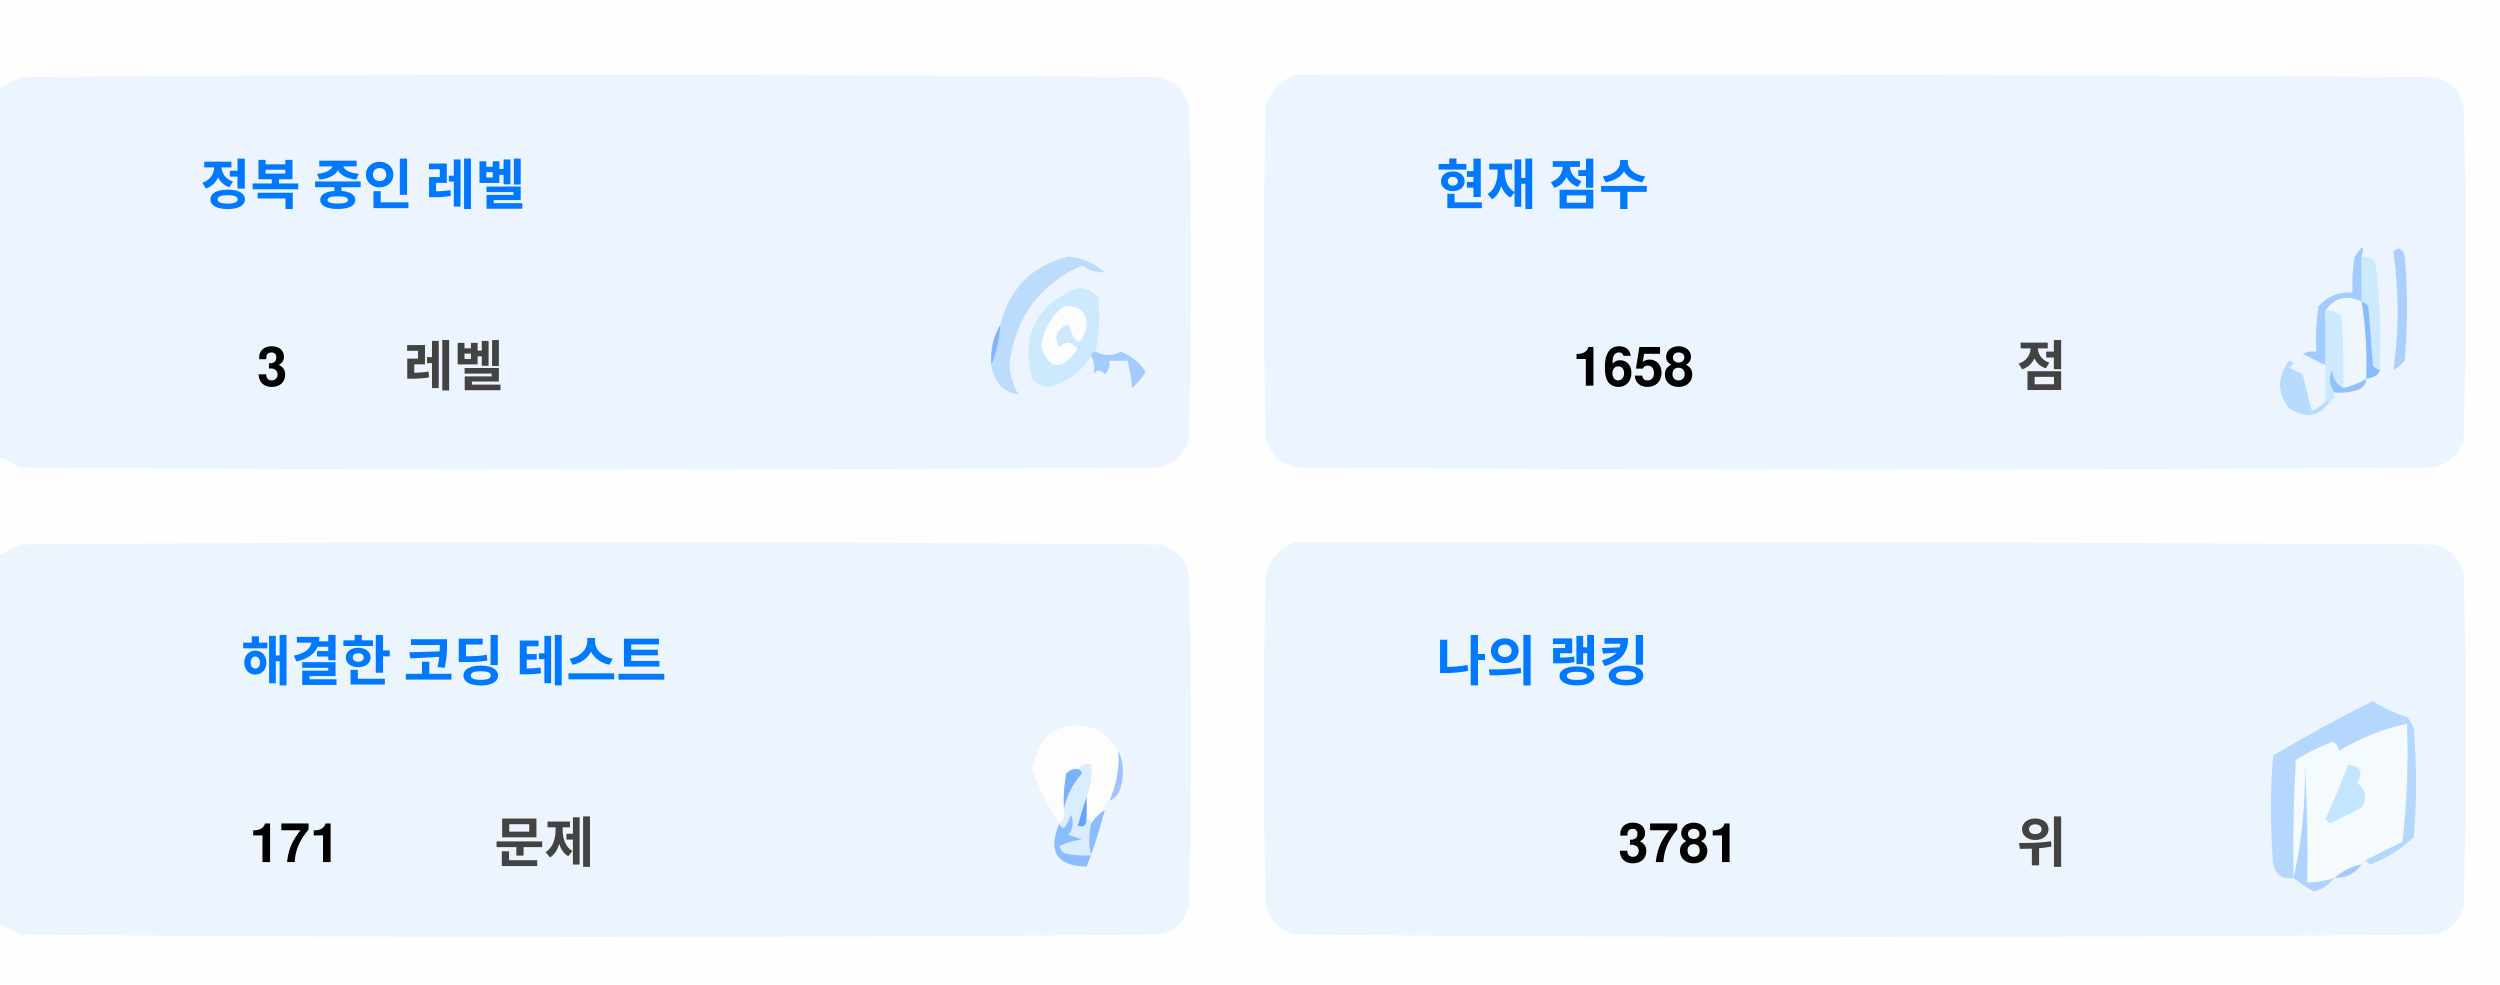
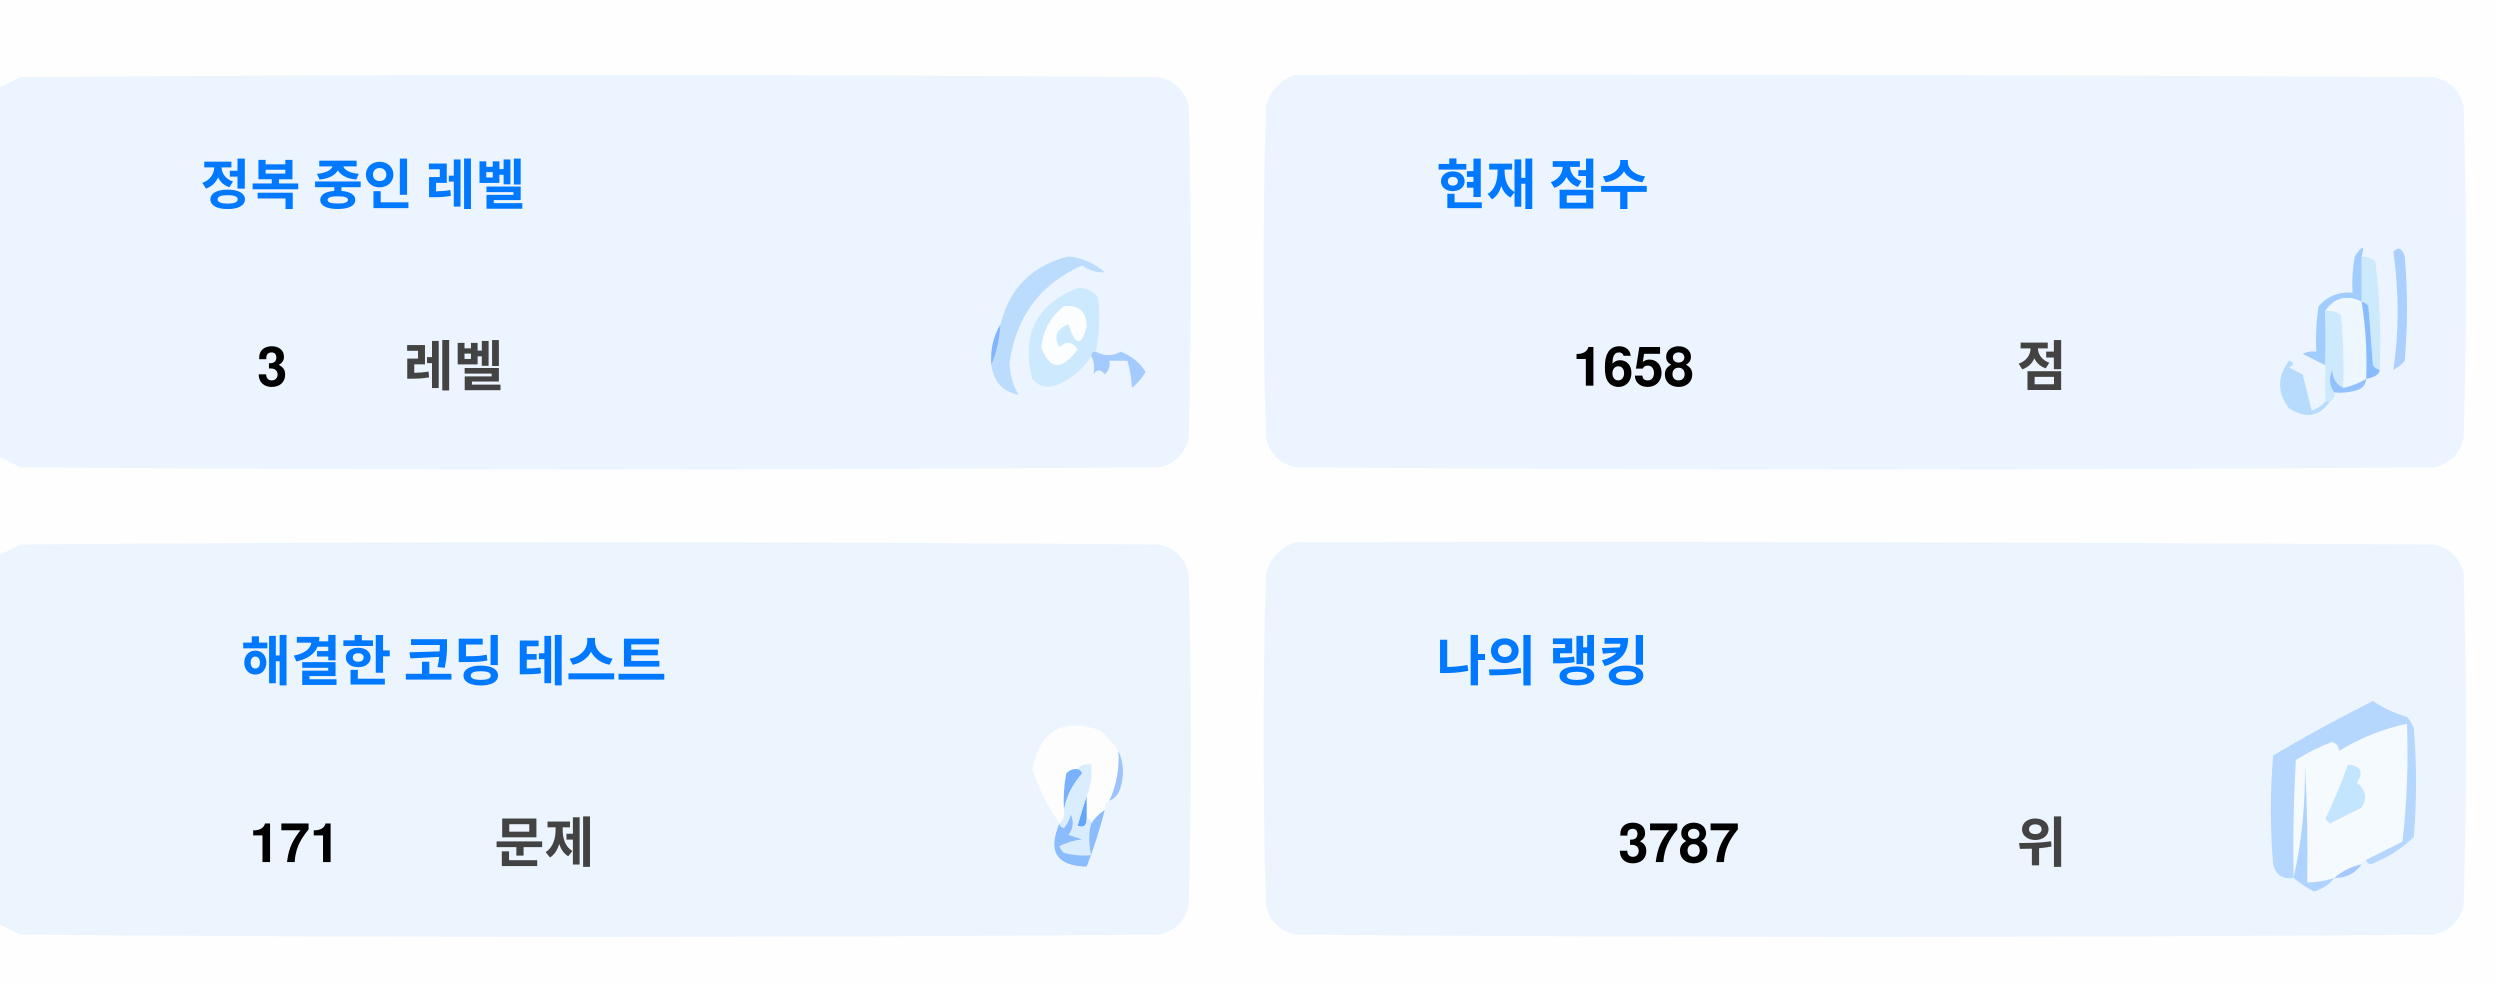
<svg xmlns="http://www.w3.org/2000/svg" version="1.1" width="551px" height="217px" style="shape-rendering:geometricPrecision; text-rendering:geometricPrecision; image-rendering:optimizeQuality; fill-rule:evenodd; clip-rule:evenodd">
  <style>.title {fill: #434343;font-size: 1rem;line-height: 1.5rem;font-weight: bold;font-family: -apple-system, BlinkMacSystemFont, Segoe UI, Helvetica, Arial, sans-serif, Apple Color Emoji, Segoe UI Emoji;}.desc {fill: #434343;font-size: 2.5rem;font-weight: bold;line-height: 1.5rem;font-family: -apple-system, BlinkMacSystemFont, Segoe UI, Helvetica, Arial, sans-serif, Apple Color Emoji, Segoe UI Emoji;}.desc-2 {fill: #434343;font-size: 1rem;font-weight: bold;line-height: 1.5rem;font-family: -apple-system, BlinkMacSystemFont, Segoe UI, Helvetica, Arial, sans-serif, Apple Color Emoji, Segoe UI Emoji;}.text, .desc {animation: twinkling 4s ease-in-out infinite;}@keyframes twinkling {40% { opacity: 1; }50% { opacity: 0.5; }60% { opacity: 1; }70% { opacity: 0.5; }80% { opacity: 1; }}</style>
  <g>
    <path style="opacity:1" fill="#fefefe" d="M -0.5,-0.5 C 183.167,-0.5 366.833,-0.5 550.5,-0.5C 550.5,71.833 550.5,144.167 550.5,216.5C 366.833,216.5 183.167,216.5 -0.5,216.5C -0.5,212.167 -0.5,207.833 -0.5,203.5C 1.14,204.32 2.807,205.153 4.5,206C 88.167,206.667 171.833,206.667 255.5,206C 259,205.167 261.167,203 262,199.5C 262.667,175.167 262.667,150.833 262,126.5C 261.167,123 259,120.833 255.5,120C 171.833,119.333 88.167,119.333 4.5,120C 2.807,120.847 1.14,121.68 -0.5,122.5C -0.5,115.167 -0.5,107.833 -0.5,100.5C 1.14,101.32 2.807,102.153 4.5,103C 88.167,103.667 171.833,103.667 255.5,103C 259,102.167 261.167,100 262,96.5C 262.667,72.167 262.667,47.833 262,23.5C 261.167,20 259,17.833 255.5,17C 171.833,16.333 88.167,16.333 4.5,17C 2.807,17.847 1.14,18.68 -0.5,19.5C -0.5,12.833 -0.5,6.167 -0.5,-0.5 Z" />
  </g>
  <g>
    <path style="opacity:1" fill="#ecf5ff" d="M -0.5,100.5 C -0.5,73.5 -0.5,46.5 -0.5,19.5C 1.14,18.68 2.807,17.847 4.5,17C 88.167,16.333 171.833,16.333 255.5,17C 259,17.833 261.167,20 262,23.5C 262.667,47.833 262.667,72.167 262,96.5C 261.167,100 259,102.167 255.5,103C 171.833,103.667 88.167,103.667 4.5,103C 2.807,102.153 1.14,101.32 -0.5,100.5 Z" />
  </g>
  <g>
    <path style="opacity:1" fill="#ecf5ff" d="M 285.5,16.5 C 369.167,16.333 452.834,16.5 536.5,17C 540,17.833 542.167,20 543,23.5C 543.667,47.833 543.667,72.167 543,96.5C 542.167,100 540,102.167 536.5,103C 452.833,103.667 369.167,103.667 285.5,103C 282,102.167 279.833,100 279,96.5C 278.333,72.167 278.333,47.833 279,23.5C 280.018,19.985 282.185,17.652 285.5,16.5 Z" />
  </g>
  <g>
    <path style="opacity:1" fill="#cdeafd" d="M 520.5,56.5 C 521.583,56.539 522.583,56.873 523.5,57.5C 524.498,65.472 524.831,73.472 524.5,81.5C 523.883,81.389 523.383,81.056 523,80.5C 522.667,76.167 522.333,71.833 522,67.5C 521.617,66.944 521.117,66.611 520.5,66.5C 520.5,63.167 520.5,59.833 520.5,56.5 Z" />
  </g>
  <g>
    <path style="opacity:1" fill="#abcfff" d="M 527.5,55.5 C 528.566,54.308 529.399,54.641 530,56.5C 530.667,64.167 530.667,71.833 530,79.5C 529.311,80.357 528.478,81.023 527.5,81.5C 528.758,73.08 528.758,64.414 527.5,55.5 Z" />
  </g>
  <g>
    <path style="opacity:1" fill="#bbdcfd" d="M 218.5,80.5 C 219.657,77.727 220.324,74.727 220.5,71.5C 222.49,63.51 227.49,58.51 235.5,56.5C 238.528,56.847 241.194,58.014 243.5,60C 241.744,60.141 240.078,59.641 238.5,58.5C 229.247,62.607 223.914,69.773 222.5,80C 222.565,82.526 223.232,84.859 224.5,87C 221.07,86.397 219.07,84.231 218.5,80.5 Z" />
  </g>
  <g>
    <path style="opacity:1" fill="#cde9fd" d="M 241.5,77.5 C 240.833,77.5 240.5,77.833 240.5,78.5C 238.628,81.529 235.961,83.695 232.5,85C 230.536,85.624 228.869,85.124 227.5,83.5C 225.021,73.791 228.354,67.124 237.5,63.5C 239.374,63.39 240.874,64.056 242,65.5C 242.497,69.524 242.331,73.524 241.5,77.5 Z" />
  </g>
  <g>
    <path style="opacity:1" fill="#fcfdfe" d="M 234.5,67.5 C 237.826,67.162 239.493,68.662 239.5,72C 238.334,76.434 237,76.267 235.5,71.5C 232.832,72.515 232.166,74.182 233.5,76.5C 235.017,75.089 236.351,75.256 237.5,77C 234.006,81.771 231.34,81.605 229.5,76.5C 229.904,72.771 231.571,69.771 234.5,67.5 Z" />
  </g>
  <g>
    <path style="opacity:1" fill="#a1ccfe" d="M 520.5,56.5 C 520.5,59.833 520.5,63.167 520.5,66.5C 517.238,64.922 514.572,65.589 512.5,68.5C 512.617,72.81 512.617,76.81 512.5,80.5C 510.86,79.68 509.193,78.847 507.5,78C 508.448,77.517 509.448,77.35 510.5,77.5C 510.335,74.15 510.502,70.817 511,67.5C 512.995,65.253 515.495,64.253 518.5,64.5C 518.336,61.813 518.503,59.146 519,56.5C 520.731,53.969 521.231,53.969 520.5,56.5 Z" />
  </g>
  <g>
    <path style="opacity:1" fill="#cde9fd" d="M 512.5,68.5 C 513.822,68.33 514.989,68.663 516,69.5C 516.499,74.823 516.666,80.156 516.5,85.5C 514.955,84.77 514.122,83.437 514,81.5C 513.22,83.387 513.387,85.054 514.5,86.5C 514.672,87.492 514.338,88.158 513.5,88.5C 513.167,88.5 512.833,88.5 512.5,88.5C 512.5,85.833 512.5,83.167 512.5,80.5C 512.617,76.81 512.617,72.81 512.5,68.5 Z" />
  </g>
  <g>
    <path style="opacity:1" fill="#eef6fe" d="M 520.5,66.5 C 521.407,72.106 521.74,77.773 521.5,83.5C 519.95,84.441 518.284,85.108 516.5,85.5C 516.666,80.156 516.499,74.823 516,69.5C 514.989,68.663 513.822,68.33 512.5,68.5C 514.572,65.589 517.238,64.922 520.5,66.5 Z" />
  </g>
  <g>
    <path style="opacity:1" fill="#88bcff" d="M 520.5,66.5 C 521.117,66.611 521.617,66.944 522,67.5C 522.333,71.833 522.667,76.167 523,80.5C 523.383,81.056 523.883,81.389 524.5,81.5C 524.445,82.469 523.445,83.136 521.5,83.5C 521.74,77.773 521.407,72.106 520.5,66.5 Z" />
  </g>
  <g>
    <path style="opacity:1" fill="#82b5fe" d="M 220.5,71.5 C 220.324,74.727 219.657,77.727 218.5,80.5C 218.215,77.171 218.882,74.171 220.5,71.5 Z" />
  </g>
  <g>
    <path style="opacity:1" fill="#a3cbfe" d="M 240.5,78.5 C 240.5,77.833 240.833,77.5 241.5,77.5C 243.391,78.536 245.224,78.536 247,77.5C 249.391,78.429 251.225,79.929 252.5,82C 251.681,83.319 250.681,84.486 249.5,85.5C 249.409,83.777 249.075,81.777 248.5,79.5C 247.167,79.5 245.833,79.5 244.5,79.5C 244.719,80.675 244.386,81.675 243.5,82.5C 242.575,81.359 241.741,81.359 241,82.5C 241.331,80.981 241.164,79.648 240.5,78.5 Z" />
  </g>
  <g>
    <path style="opacity:1" fill="#b7dbfd" d="M 512.5,88.5 C 512.833,88.5 513.167,88.5 513.5,88.5C 511.199,91.857 508.199,92.357 504.5,90C 501.872,86.535 501.872,83.035 504.5,79.5C 505.696,79.846 505.696,80.346 504.5,81C 505.5,81.5 506.5,82 507.5,82.5C 508.167,85.167 508.833,87.833 509.5,90.5C 510.739,90.058 511.739,89.391 512.5,88.5 Z" />
  </g>
  <g>
    <path style="opacity:1" fill="#92c1fe" d="M 516.5,85.5 C 518.284,85.108 519.95,84.441 521.5,83.5C 521.423,84.75 520.756,85.583 519.5,86C 517.866,86.493 516.199,86.66 514.5,86.5C 513.387,85.054 513.22,83.387 514,81.5C 514.122,83.437 514.955,84.77 516.5,85.5 Z" />
  </g>
  <g>
    <path style="opacity:1" fill="#ecf5fe" d="M -0.5,203.5 C -0.5,176.5 -0.5,149.5 -0.5,122.5C 1.14,121.68 2.807,120.847 4.5,120C 88.167,119.333 171.833,119.333 255.5,120C 259,120.833 261.167,123 262,126.5C 262.667,150.833 262.667,175.167 262,199.5C 261.167,203 259,205.167 255.5,206C 171.833,206.667 88.167,206.667 4.5,206C 2.807,205.153 1.14,204.32 -0.5,203.5 Z" />
  </g>
  <g>
    <path style="opacity:1" fill="#ecf5fe" d="M 285.5,119.5 C 369.167,119.333 452.834,119.5 536.5,120C 540,120.833 542.167,123 543,126.5C 543.667,150.833 543.667,175.167 543,199.5C 542.167,203 540,205.167 536.5,206C 452.833,206.667 369.167,206.667 285.5,206C 282,205.167 279.833,203 279,199.5C 278.333,175.167 278.333,150.833 279,126.5C 280.018,122.985 282.185,120.652 285.5,119.5 Z" />
  </g>
  <g>
    <path style="opacity:1" fill="#fdfdfe" d="M 246.5,165.5 C 246.758,169.367 246.092,173.034 244.5,176.5C 243.662,176.842 243.328,177.508 243.5,178.5C 242.272,179.306 241.272,180.306 240.5,181.5C 240.5,180.833 240.167,180.5 239.5,180.5C 239.5,178.833 239.5,177.167 239.5,175.5C 240.369,173.283 240.702,170.95 240.5,168.5C 239.209,168.263 238.209,168.596 237.5,169.5C 236.504,169.414 235.671,169.748 235,170.5C 234.503,173.146 234.336,175.813 234.5,178.5C 234.737,179.791 234.404,180.791 233.5,181.5C 230.986,177.806 228.986,173.806 227.5,169.5C 229.309,160.957 234.309,158.124 242.5,161C 244.07,162.397 245.404,163.897 246.5,165.5 Z" />
  </g>
  <g>
    <path style="opacity:1" fill="#f5faff" d="M 521.5,189.5 C 520.833,189.5 520.5,189.833 520.5,190.5C 518.181,190.992 516.181,191.992 514.5,193.5C 512.565,194.15 510.565,194.483 508.5,194.5C 508.666,185.827 508.5,177.16 508,168.5C 508.141,177.227 507.308,185.56 505.5,193.5C 505.334,184.827 505.5,176.16 506,167.5C 508.527,165.903 511.194,164.57 514,163.5C 515.011,163.892 515.511,164.559 515.5,165.5C 520.21,162.641 525.21,160.641 530.5,159.5C 530.831,168.192 530.498,176.859 529.5,185.5C 526.807,186.847 524.14,188.18 521.5,189.5 Z" />
  </g>
  <g>
    <path style="opacity:1" fill="#b6d7fd" d="M 521.5,189.5 C 524.14,188.18 526.807,186.847 529.5,185.5C 530.498,176.859 530.831,168.192 530.5,159.5C 525.21,160.641 520.21,162.641 515.5,165.5C 515.511,164.559 515.011,163.892 514,163.5C 511.194,164.57 508.527,165.903 506,167.5C 505.5,176.16 505.334,184.827 505.5,193.5C 503.089,193.863 501.589,192.863 501,190.5C 500.333,182.5 500.333,174.5 501,166.5C 508.173,162.246 515.507,158.246 523,154.5C 525.304,156.068 527.804,157.235 530.5,158C 531.126,158.75 531.626,159.584 532,160.5C 532.667,168.5 532.667,176.5 532,184.5C 529.292,187.111 526.125,189.111 522.5,190.5C 521.893,190.376 521.56,190.043 521.5,189.5 Z" />
  </g>
  <g>
    <path style="opacity:1" fill="#c3e5fe" d="M 517.5,168.5 C 520.317,168.801 520.984,170.134 519.5,172.5C 521.439,174.122 521.772,175.956 520.5,178C 518.167,179.167 515.833,180.333 513.5,181.5C 513.167,181.167 512.833,180.833 512.5,180.5C 514.414,176.515 516.081,172.515 517.5,168.5 Z" />
  </g>
  <g>
    <path style="opacity:1" fill="#7ab1fc" d="M 237.5,169.5 C 238.043,169.56 238.376,169.893 238.5,170.5C 236.395,172.836 235.062,175.503 234.5,178.5C 234.336,175.813 234.503,173.146 235,170.5C 235.671,169.748 236.504,169.414 237.5,169.5 Z" />
  </g>
  <g>
    <path style="opacity:1" fill="#afd3ff" d="M 514.5,193.5 C 513.378,194.947 511.878,195.947 510,196.5C 508.348,195.601 506.848,194.601 505.5,193.5C 507.308,185.56 508.141,177.227 508,168.5C 508.5,177.16 508.666,185.827 508.5,194.5C 510.565,194.483 512.565,194.15 514.5,193.5 Z" />
  </g>
  <g>
    <path style="opacity:1" fill="#9cc3fd" d="M 246.5,165.5 C 247.634,167.966 247.801,170.633 247,173.5C 246.623,174.942 245.79,175.942 244.5,176.5C 246.092,173.034 246.758,169.367 246.5,165.5 Z" />
  </g>
  <g>
    <path style="opacity:1" fill="#62a6fc" d="M 239.5,175.5 C 239.5,177.167 239.5,178.833 239.5,180.5C 239.483,182.028 238.816,182.528 237.5,182C 238.117,179.723 238.784,177.556 239.5,175.5 Z" />
  </g>
  <g>
    <path style="opacity:1" fill="#daedfe" d="M 237.5,169.5 C 238.209,168.596 239.209,168.263 240.5,168.5C 240.702,170.95 240.369,173.283 239.5,175.5C 238.784,177.556 238.117,179.723 237.5,182C 238.816,182.528 239.483,182.028 239.5,180.5C 240.167,180.5 240.5,180.833 240.5,181.5C 239.918,183.669 239.918,186.002 240.5,188.5C 238.473,188.662 236.473,188.495 234.5,188C 234.043,187.586 233.709,187.086 233.5,186.5C 235.078,185.702 236.744,185.202 238.5,185C 237.5,184.667 236.5,184.333 235.5,184C 236.554,182.612 236.72,181.112 236,179.5C 235.751,180.624 235.251,181.624 234.5,182.5C 233.893,182.376 233.56,182.043 233.5,181.5C 234.404,180.791 234.737,179.791 234.5,178.5C 235.062,175.503 236.395,172.836 238.5,170.5C 238.376,169.893 238.043,169.56 237.5,169.5 Z" />
  </g>
  <g>
    <path style="opacity:1" fill="#8bbcfd" d="M 243.5,178.5 C 242.395,182.803 241.062,186.969 239.5,191C 232.857,190.847 230.857,187.68 233.5,181.5C 233.56,182.043 233.893,182.376 234.5,182.5C 235.251,181.624 235.751,180.624 236,179.5C 236.72,181.112 236.554,182.612 235.5,184C 236.5,184.333 237.5,184.667 238.5,185C 236.744,185.202 235.078,185.702 233.5,186.5C 233.709,187.086 234.043,187.586 234.5,188C 236.473,188.495 238.473,188.662 240.5,188.5C 239.918,186.002 239.918,183.669 240.5,181.5C 241.272,180.306 242.272,179.306 243.5,178.5 Z" />
  </g>
  <g>
    <path style="opacity:1" fill="#a4c8ff" d="M 520.5,190.5 C 519.089,192.539 517.089,193.539 514.5,193.5C 516.181,191.992 518.181,190.992 520.5,190.5 Z" />
  </g>
  <text text-anchor="middle" x="80" y="45" class="title" style="fill:#0078ff;" stroke="#none" stroke-width="1">정복 중인 레벨</text>
  <text text-anchor="middle" x="60" y="85" class="desc" style="fill:#000000;" stroke="#none" stroke-width="1">3</text>
  <text text-anchor="middle" x="100" y="85" class="desc-2" style="fill:#434343;" stroke="#none" stroke-width="1">레벨</text>
  <text text-anchor="middle" x="340" y="45" class="title" style="fill:#0078ff;" stroke="#none" stroke-width="1">현재 점수</text>
  <text text-anchor="middle" x="360" y="85" class="desc" style="fill:#000000;" stroke="#none" stroke-width="1">1658</text>
  <text text-anchor="middle" x="450" y="85" class="desc-2" style="fill:#434343;" stroke="#none" stroke-width="1">점</text>
  <text text-anchor="middle" x="100" y="150" class="title" style="fill:#0078ff;" stroke="#none" stroke-width="1">해결한 코딩 테스트</text>
  <text text-anchor="middle" x="65" y="190" class="desc" style="fill:#000000;" stroke="#none" stroke-width="1">171</text>
  <text text-anchor="middle" x="120" y="190" class="desc-2" style="fill:#434343;" stroke="#none" stroke-width="1">문제</text>
  <text text-anchor="middle" x="340" y="150" class="title" style="fill:#0078ff;" stroke="#none" stroke-width="1">나의 랭킹</text>
-   <text text-anchor="middle" x="370" y="190" class="desc" style="fill:#000000;" stroke="#none" stroke-width="1">3781</text>
+   <text text-anchor="middle" x="370" y="190" class="desc" style="fill:#000000;" stroke="#none" stroke-width="1">3787</text>
  <text text-anchor="middle" x="450" y="190" class="desc-2" style="fill:#434343;" stroke="#none" stroke-width="1">위</text>
</svg>
